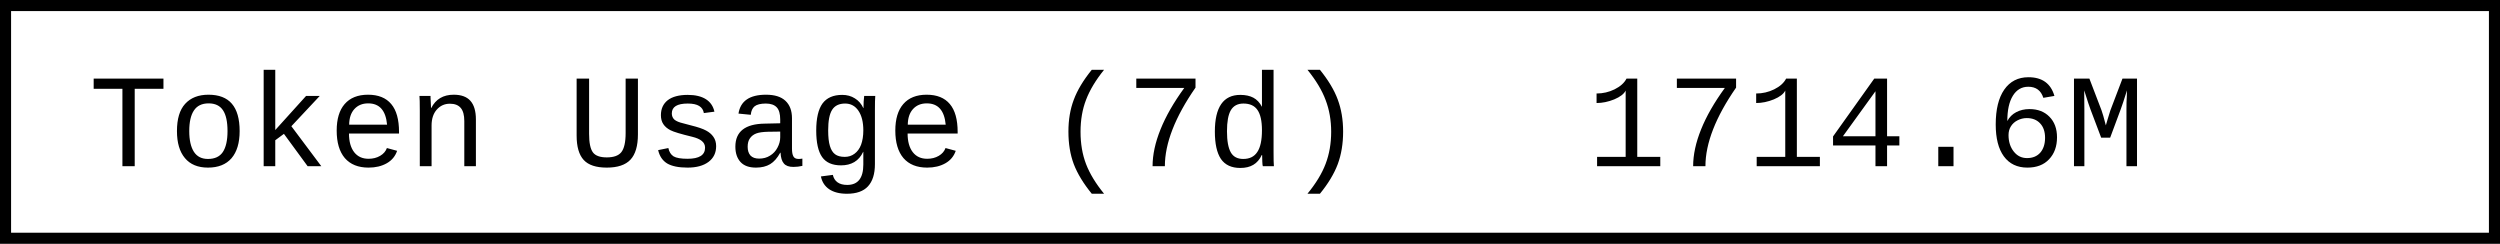
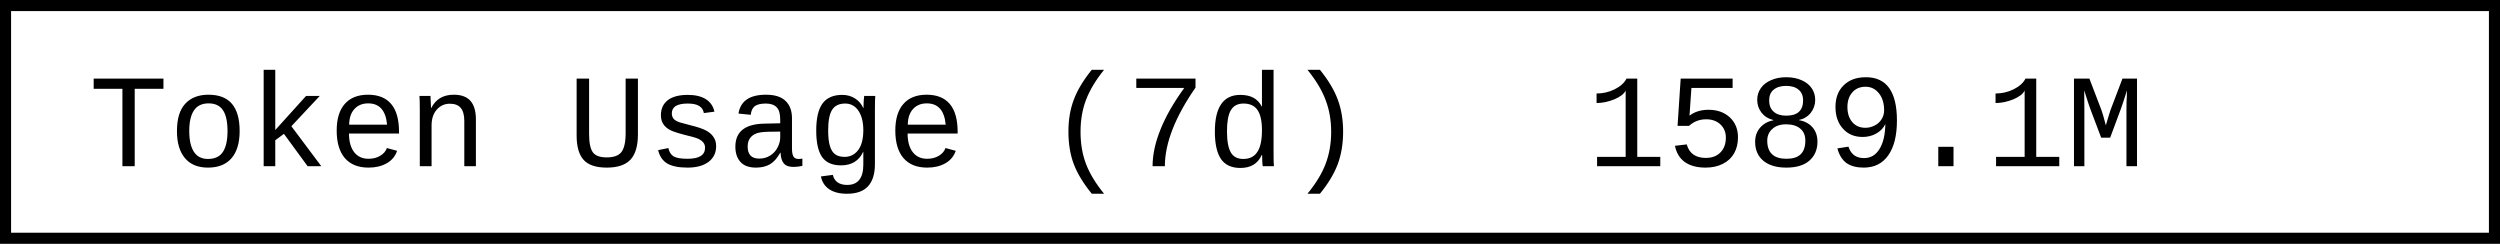
- <svg xmlns="http://www.w3.org/2000/svg" width="225.6" height="22" role="img" aria-label="Token Usage (7d): 1714.6M">
+ <svg xmlns="http://www.w3.org/2000/svg" width="225.6" height="22" role="img" aria-label="Token Usage (7d): 1589.1M">
  <rect x="0.5" y="0.5" width="224.6" height="21" fill="#fff" stroke="#000" stroke-width="1" />
  <g font-family="'Consolas','Monaco','Courier New',monospace" font-size="12" fill="#000">
    <text x="8" y="15">Token Usage (7d)</text>
-     <text x="143.2" y="15">1714.6M</text>
+     <text x="143.2" y="15">1589.1M</text>
  </g>
</svg>
